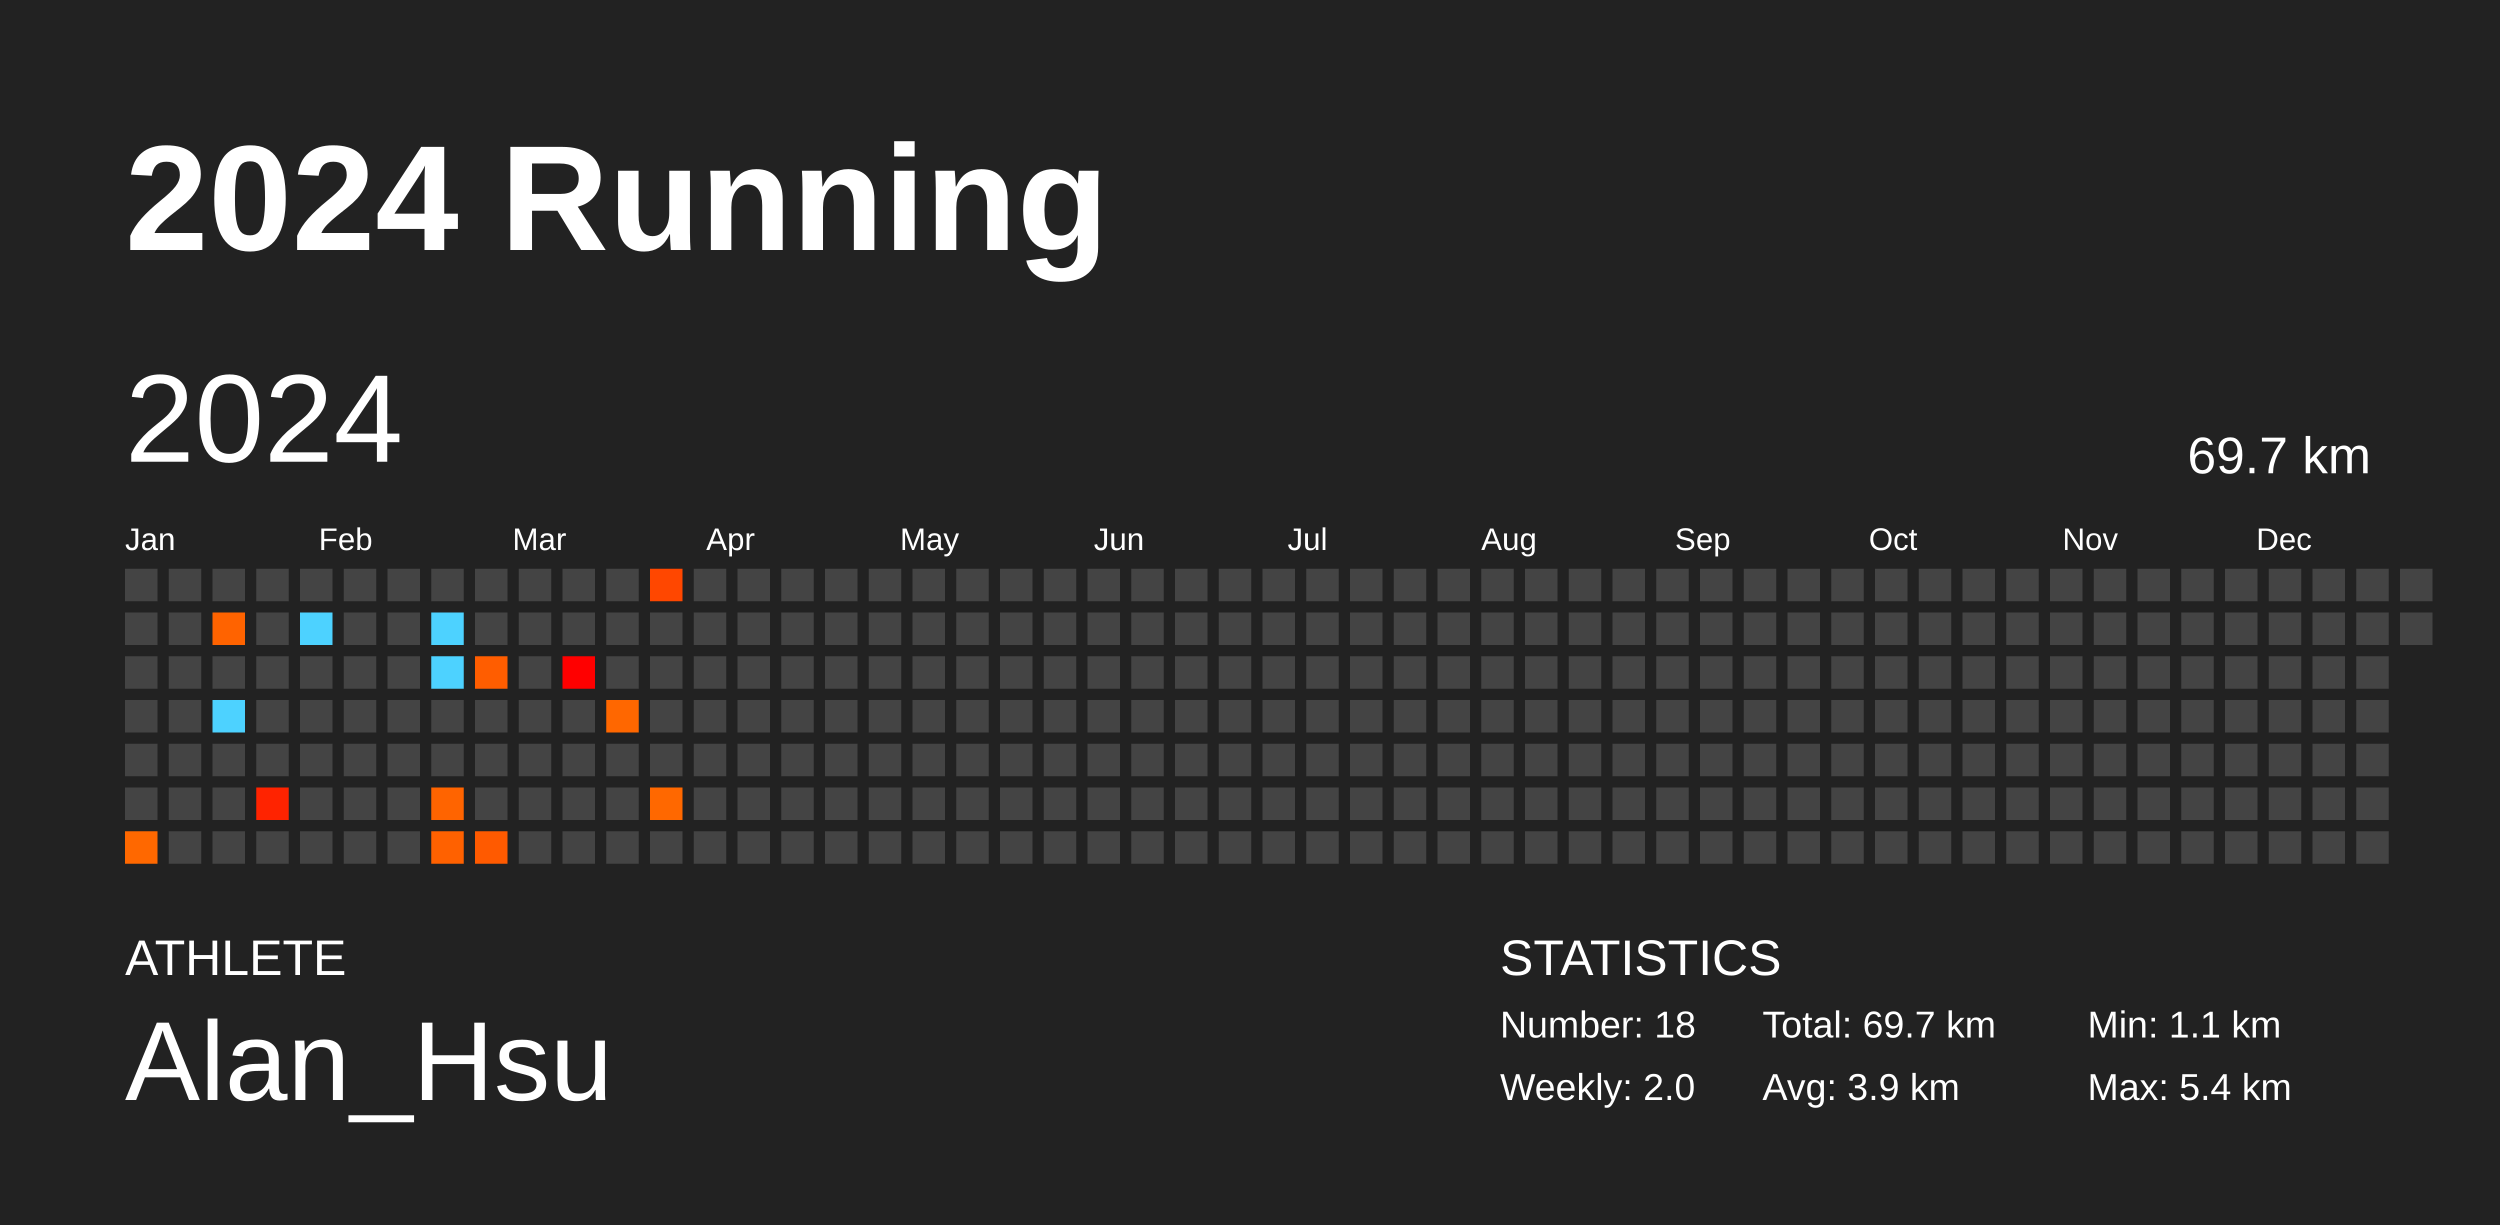
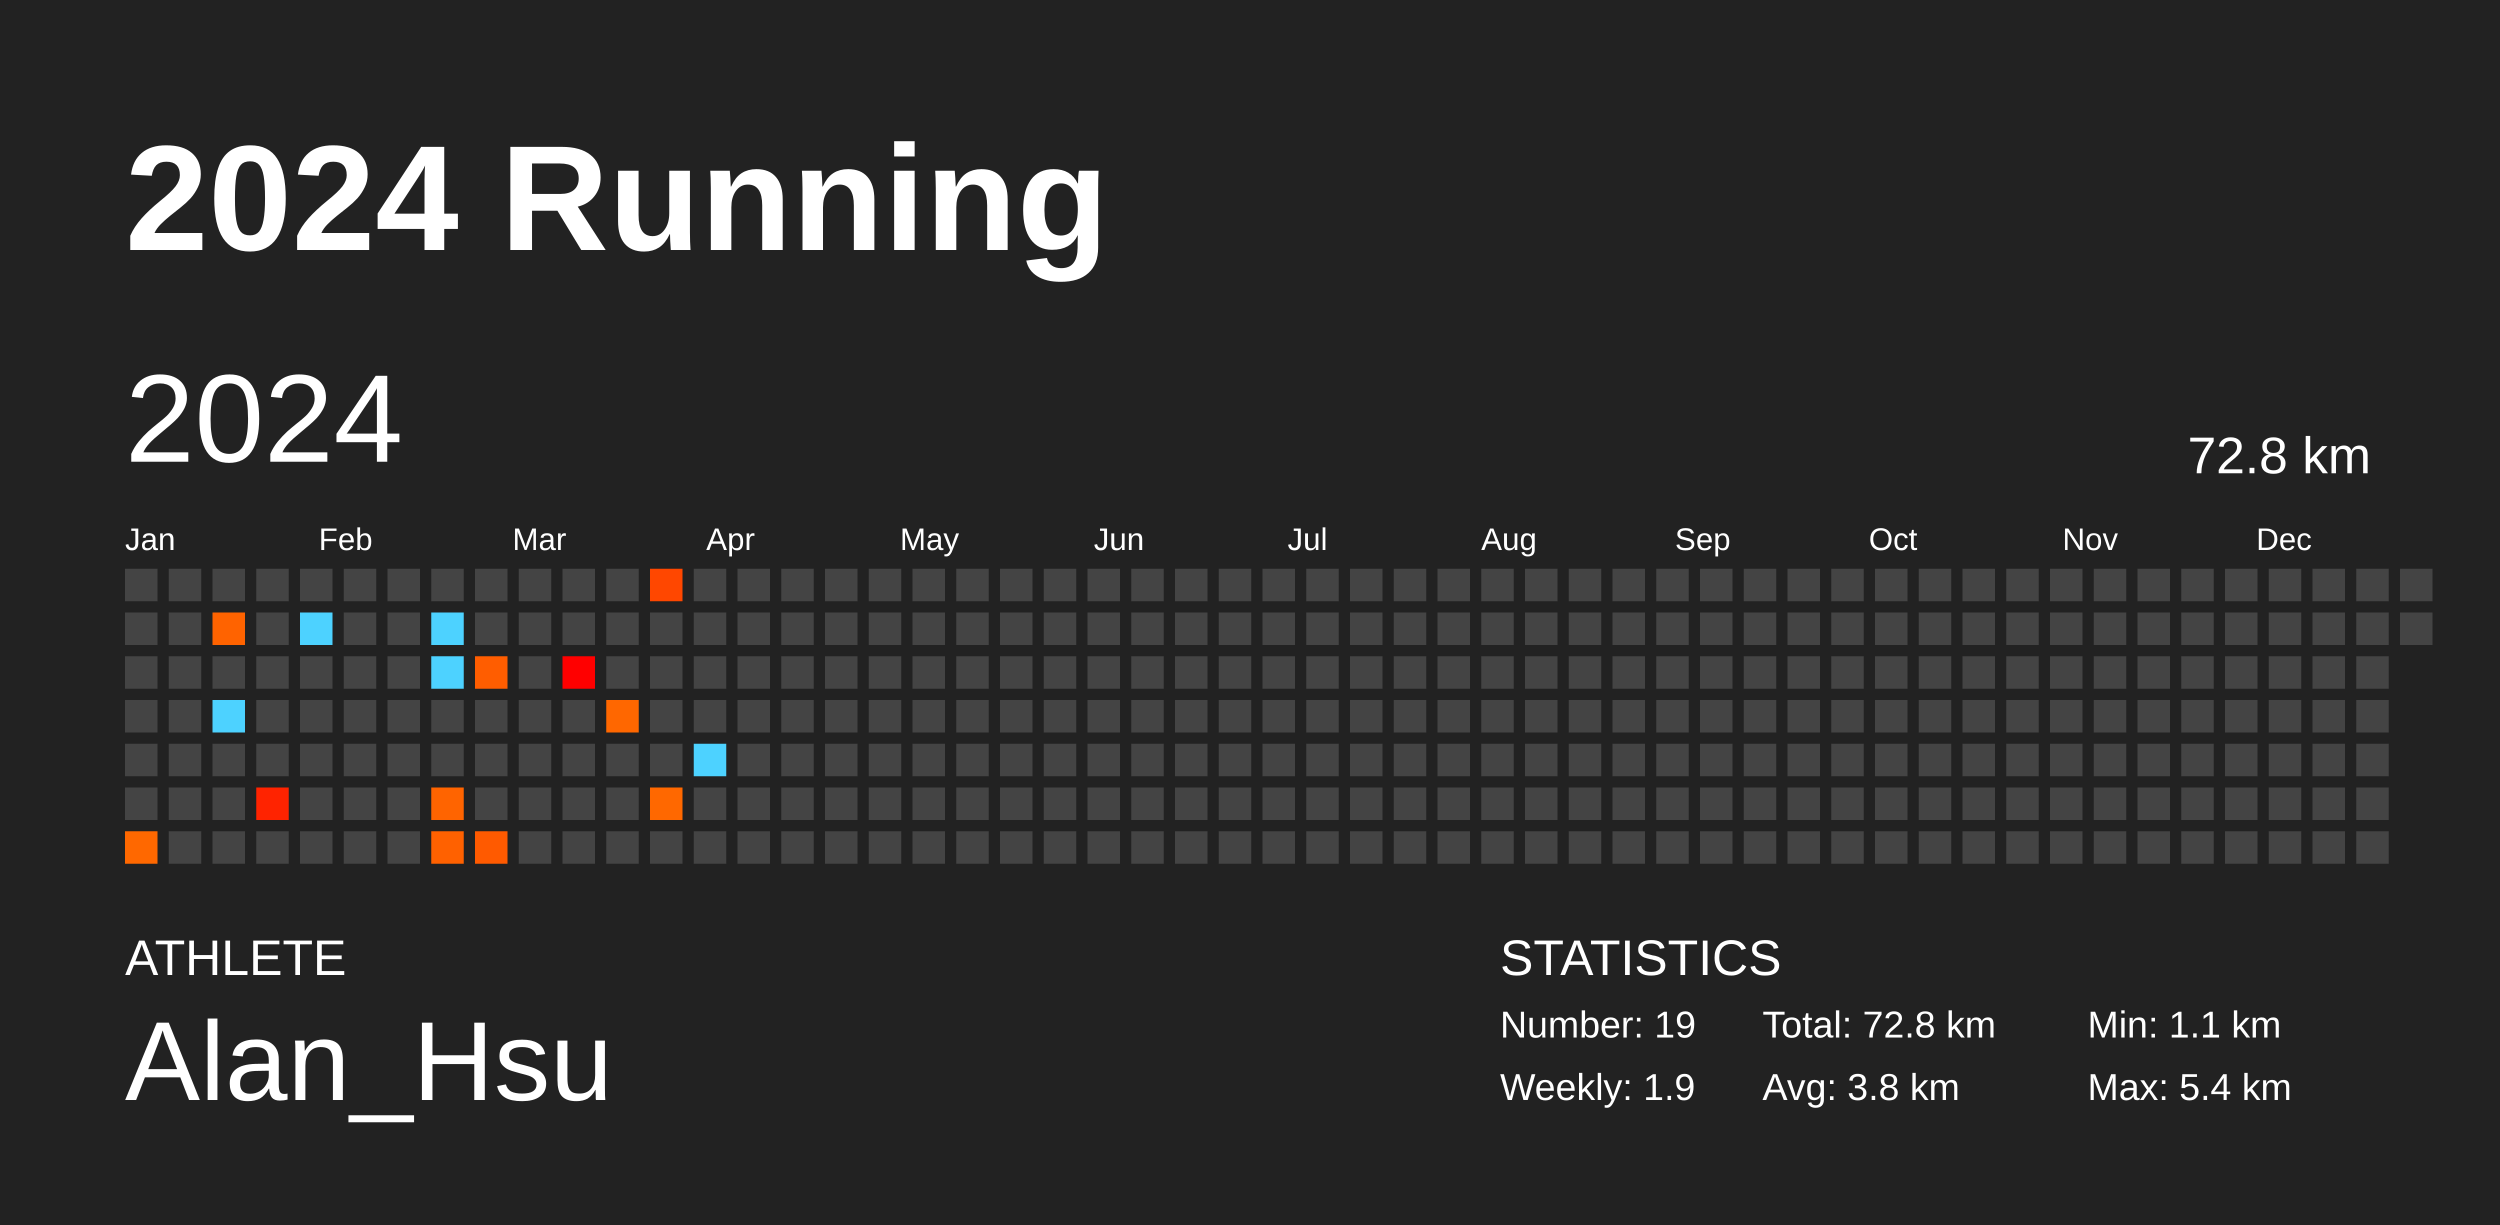
<svg xmlns="http://www.w3.org/2000/svg" baseProfile="full" height="98mm" version="1.1" viewBox="0,0,200,98" width="200mm">
  <defs />
  <rect fill="#222222" height="98" width="200" x="0" y="0" />
  <text fill="#FFFFFF" style="font-size:12px; font-family:Arial; font-weight:bold;" x="10" y="20">2024 Running</text>
  <text fill="#FFFFFF" style="font-size:4px; font-family:Arial" x="10" y="78">ATHLETE</text>
  <text fill="#FFFFFF" style="font-size:9px; font-family:Arial" x="10" y="88">Alan_Hsu</text>
  <text fill="#FFFFFF" style="font-size:4px; font-family:Arial" x="120" y="78">STATISTICS</text>
-   <text fill="#FFFFFF" style="font-size:3px; font-family:Arial" x="120" y="83">Number: 18</text>
-   <text fill="#FFFFFF" style="font-size:3px; font-family:Arial" x="120" y="88">Weekly: 2.0</text>
-   <text fill="#FFFFFF" style="font-size:3px; font-family:Arial" x="141" y="83">Total: 69.7 km</text>
-   <text fill="#FFFFFF" style="font-size:3px; font-family:Arial" x="141" y="88">Avg: 3.9 km</text>
+   <text fill="#FFFFFF" style="font-size:3px; font-family:Arial" x="120" y="83">Number: 19</text>
+   <text fill="#FFFFFF" style="font-size:3px; font-family:Arial" x="120" y="88">Weekly: 1.9</text>
+   <text fill="#FFFFFF" style="font-size:3px; font-family:Arial" x="141" y="83">Total: 72.8 km</text>
+   <text fill="#FFFFFF" style="font-size:3px; font-family:Arial" x="141" y="88">Avg: 3.8 km</text>
  <text fill="#FFFFFF" style="font-size:3px; font-family:Arial" x="167" y="83">Min: 1.1 km</text>
  <text fill="#FFFFFF" style="font-size:3px; font-family:Arial" x="167" y="88">Max: 5.4 km</text>
  <text dominant-baseline="hanging" fill="#FFFFFF" style="font-size:10.0px; font-family:Arial;" x="10" y="30">2024</text>
-   <text dominant-baseline="hanging" fill="#FFFFFF" style="font-size:4.125px; font-family:Arial;" x="175" y="35">69.7 km</text>
+   <text dominant-baseline="hanging" fill="#FFFFFF" style="font-size:4.125px; font-family:Arial;" x="175" y="35">72.8 km</text>
  <text fill="#FFFFFF" style="font-size:2.5px; font-family:Arial" x="10.0" y="44">Jan</text>
  <text fill="#FFFFFF" style="font-size:2.5px; font-family:Arial" x="25.5" y="44">Feb</text>
  <text fill="#FFFFFF" style="font-size:2.5px; font-family:Arial" x="41.0" y="44">Mar</text>
  <text fill="#FFFFFF" style="font-size:2.5px; font-family:Arial" x="56.5" y="44">Apr</text>
  <text fill="#FFFFFF" style="font-size:2.5px; font-family:Arial" x="72.0" y="44">May</text>
  <text fill="#FFFFFF" style="font-size:2.5px; font-family:Arial" x="87.5" y="44">Jun</text>
  <text fill="#FFFFFF" style="font-size:2.5px; font-family:Arial" x="103.0" y="44">Jul</text>
  <text fill="#FFFFFF" style="font-size:2.5px; font-family:Arial" x="118.5" y="44">Aug</text>
  <text fill="#FFFFFF" style="font-size:2.5px; font-family:Arial" x="134.0" y="44">Sep</text>
  <text fill="#FFFFFF" style="font-size:2.5px; font-family:Arial" x="149.5" y="44">Oct</text>
  <text fill="#FFFFFF" style="font-size:2.5px; font-family:Arial" x="165.0" y="44">Nov</text>
  <text fill="#FFFFFF" style="font-size:2.5px; font-family:Arial" x="180.5" y="44">Dec</text>
  <rect fill="#444444" height="2.6" width="2.6" x="10.0" y="45.5" />
  <rect fill="#444444" height="2.6" width="2.6" x="10.0" y="49.0" />
  <rect fill="#444444" height="2.6" width="2.6" x="10.0" y="52.5" />
  <rect fill="#444444" height="2.6" width="2.6" x="10.0" y="56.0" />
  <rect fill="#444444" height="2.6" width="2.6" x="10.0" y="59.5" />
  <rect fill="#444444" height="2.6" width="2.6" x="10.0" y="63.0" />
  <rect fill="#ff6800" height="2.6" width="2.6" x="10.0" y="66.5" />
  <rect fill="#444444" height="2.6" width="2.6" x="13.5" y="45.5" />
  <rect fill="#444444" height="2.6" width="2.6" x="13.5" y="49.0" />
  <rect fill="#444444" height="2.6" width="2.6" x="13.5" y="52.5" />
  <rect fill="#444444" height="2.6" width="2.6" x="13.5" y="56.0" />
  <rect fill="#444444" height="2.6" width="2.6" x="13.5" y="59.5" />
  <rect fill="#444444" height="2.6" width="2.6" x="13.5" y="63.0" />
  <rect fill="#444444" height="2.6" width="2.6" x="13.5" y="66.5" />
  <rect fill="#444444" height="2.6" width="2.6" x="17.0" y="45.5" />
  <rect fill="#ff6300" height="2.6" width="2.6" x="17.0" y="49.0" />
  <rect fill="#444444" height="2.6" width="2.6" x="17.0" y="52.5" />
  <rect fill="#4dd2ff" height="2.6" width="2.6" x="17.0" y="56.0" />
  <rect fill="#444444" height="2.6" width="2.6" x="17.0" y="59.5" />
  <rect fill="#444444" height="2.6" width="2.6" x="17.0" y="63.0" />
  <rect fill="#444444" height="2.6" width="2.6" x="17.0" y="66.5" />
  <rect fill="#444444" height="2.6" width="2.6" x="20.5" y="45.5" />
  <rect fill="#444444" height="2.6" width="2.6" x="20.5" y="49.0" />
  <rect fill="#444444" height="2.6" width="2.6" x="20.5" y="52.5" />
  <rect fill="#444444" height="2.6" width="2.6" x="20.5" y="56.0" />
  <rect fill="#444444" height="2.6" width="2.6" x="20.5" y="59.5" />
  <rect fill="#ff2300" height="2.6" width="2.6" x="20.5" y="63.0" />
  <rect fill="#444444" height="2.6" width="2.6" x="20.5" y="66.5" />
  <rect fill="#444444" height="2.6" width="2.6" x="24.0" y="45.5" />
  <rect fill="#4dd2ff" height="2.6" width="2.6" x="24.0" y="49.0" />
  <rect fill="#444444" height="2.6" width="2.6" x="24.0" y="52.5" />
  <rect fill="#444444" height="2.6" width="2.6" x="24.0" y="56.0" />
  <rect fill="#444444" height="2.6" width="2.6" x="24.0" y="59.5" />
  <rect fill="#444444" height="2.6" width="2.6" x="24.0" y="63.0" />
  <rect fill="#444444" height="2.6" width="2.6" x="24.0" y="66.5" />
  <rect fill="#444444" height="2.6" width="2.6" x="27.5" y="45.5" />
  <rect fill="#444444" height="2.6" width="2.6" x="27.5" y="49.0" />
  <rect fill="#444444" height="2.6" width="2.6" x="27.5" y="52.5" />
  <rect fill="#444444" height="2.6" width="2.6" x="27.5" y="56.0" />
  <rect fill="#444444" height="2.6" width="2.6" x="27.5" y="59.5" />
  <rect fill="#444444" height="2.6" width="2.6" x="27.5" y="63.0" />
  <rect fill="#444444" height="2.6" width="2.6" x="27.5" y="66.5" />
  <rect fill="#444444" height="2.6" width="2.6" x="31.0" y="45.5" />
  <rect fill="#444444" height="2.6" width="2.6" x="31.0" y="49.0" />
  <rect fill="#444444" height="2.6" width="2.6" x="31.0" y="52.5" />
  <rect fill="#444444" height="2.6" width="2.6" x="31.0" y="56.0" />
  <rect fill="#444444" height="2.6" width="2.6" x="31.0" y="59.5" />
  <rect fill="#444444" height="2.6" width="2.6" x="31.0" y="63.0" />
  <rect fill="#444444" height="2.6" width="2.6" x="31.0" y="66.5" />
  <rect fill="#444444" height="2.6" width="2.6" x="34.5" y="45.5" />
  <rect fill="#4dd2ff" height="2.6" width="2.6" x="34.5" y="49.0" />
  <rect fill="#4dd2ff" height="2.6" width="2.6" x="34.5" y="52.5" />
  <rect fill="#444444" height="2.6" width="2.6" x="34.5" y="56.0" />
  <rect fill="#444444" height="2.6" width="2.6" x="34.5" y="59.5" />
  <rect fill="#ff6400" height="2.6" width="2.6" x="34.5" y="63.0" />
  <rect fill="#ff6100" height="2.6" width="2.6" x="34.5" y="66.5" />
  <rect fill="#444444" height="2.6" width="2.6" x="38.0" y="45.5" />
  <rect fill="#444444" height="2.6" width="2.6" x="38.0" y="49.0" />
  <rect fill="#ff5d00" height="2.6" width="2.6" x="38.0" y="52.5" />
  <rect fill="#444444" height="2.6" width="2.6" x="38.0" y="56.0" />
  <rect fill="#444444" height="2.6" width="2.6" x="38.0" y="59.5" />
  <rect fill="#444444" height="2.6" width="2.6" x="38.0" y="63.0" />
  <rect fill="#ff5a00" height="2.6" width="2.6" x="38.0" y="66.5" />
  <rect fill="#444444" height="2.6" width="2.6" x="41.5" y="45.5" />
  <rect fill="#444444" height="2.6" width="2.6" x="41.5" y="49.0" />
  <rect fill="#444444" height="2.6" width="2.6" x="41.5" y="52.5" />
  <rect fill="#444444" height="2.6" width="2.6" x="41.5" y="56.0" />
  <rect fill="#444444" height="2.6" width="2.6" x="41.5" y="59.5" />
  <rect fill="#444444" height="2.6" width="2.6" x="41.5" y="63.0" />
  <rect fill="#444444" height="2.6" width="2.6" x="41.5" y="66.5" />
  <rect fill="#444444" height="2.6" width="2.6" x="45.0" y="45.5" />
  <rect fill="#444444" height="2.6" width="2.6" x="45.0" y="49.0" />
  <rect fill="#ff0000" height="2.6" width="2.6" x="45.0" y="52.5" />
  <rect fill="#444444" height="2.6" width="2.6" x="45.0" y="56.0" />
  <rect fill="#444444" height="2.6" width="2.6" x="45.0" y="59.5" />
  <rect fill="#444444" height="2.6" width="2.6" x="45.0" y="63.0" />
  <rect fill="#444444" height="2.6" width="2.6" x="45.0" y="66.5" />
  <rect fill="#444444" height="2.6" width="2.6" x="48.5" y="45.5" />
  <rect fill="#444444" height="2.6" width="2.6" x="48.5" y="49.0" />
  <rect fill="#444444" height="2.6" width="2.6" x="48.5" y="52.5" />
  <rect fill="#ff6700" height="2.6" width="2.6" x="48.5" y="56.0" />
  <rect fill="#444444" height="2.6" width="2.6" x="48.5" y="59.5" />
  <rect fill="#444444" height="2.6" width="2.6" x="48.5" y="63.0" />
  <rect fill="#444444" height="2.6" width="2.6" x="48.5" y="66.5" />
  <rect fill="#ff4700" height="2.6" width="2.6" x="52.0" y="45.5" />
  <rect fill="#444444" height="2.6" width="2.6" x="52.0" y="49.0" />
  <rect fill="#444444" height="2.6" width="2.6" x="52.0" y="52.5" />
  <rect fill="#444444" height="2.6" width="2.6" x="52.0" y="56.0" />
  <rect fill="#444444" height="2.6" width="2.6" x="52.0" y="59.5" />
  <rect fill="#ff6800" height="2.6" width="2.6" x="52.0" y="63.0" />
  <rect fill="#444444" height="2.6" width="2.6" x="52.0" y="66.5" />
  <rect fill="#444444" height="2.6" width="2.6" x="55.5" y="45.5" />
  <rect fill="#444444" height="2.6" width="2.6" x="55.5" y="49.0" />
  <rect fill="#444444" height="2.6" width="2.6" x="55.5" y="52.5" />
  <rect fill="#444444" height="2.6" width="2.6" x="55.5" y="56.0" />
-   <rect fill="#444444" height="2.6" width="2.6" x="55.5" y="59.5" />
+   <rect fill="#4dd2ff" height="2.6" width="2.6" x="55.5" y="59.5" />
  <rect fill="#444444" height="2.6" width="2.6" x="55.5" y="63.0" />
  <rect fill="#444444" height="2.6" width="2.6" x="55.5" y="66.5" />
  <rect fill="#444444" height="2.6" width="2.6" x="59.0" y="45.5" />
  <rect fill="#444444" height="2.6" width="2.6" x="59.0" y="49.0" />
  <rect fill="#444444" height="2.6" width="2.6" x="59.0" y="52.5" />
  <rect fill="#444444" height="2.6" width="2.6" x="59.0" y="56.0" />
  <rect fill="#444444" height="2.6" width="2.6" x="59.0" y="59.5" />
  <rect fill="#444444" height="2.6" width="2.6" x="59.0" y="63.0" />
  <rect fill="#444444" height="2.6" width="2.6" x="59.0" y="66.5" />
  <rect fill="#444444" height="2.6" width="2.6" x="62.5" y="45.5" />
  <rect fill="#444444" height="2.6" width="2.6" x="62.5" y="49.0" />
  <rect fill="#444444" height="2.6" width="2.6" x="62.5" y="52.5" />
  <rect fill="#444444" height="2.6" width="2.6" x="62.5" y="56.0" />
  <rect fill="#444444" height="2.6" width="2.6" x="62.5" y="59.5" />
  <rect fill="#444444" height="2.6" width="2.6" x="62.5" y="63.0" />
  <rect fill="#444444" height="2.6" width="2.6" x="62.5" y="66.5" />
  <rect fill="#444444" height="2.6" width="2.6" x="66.0" y="45.5" />
  <rect fill="#444444" height="2.6" width="2.6" x="66.0" y="49.0" />
  <rect fill="#444444" height="2.6" width="2.6" x="66.0" y="52.5" />
  <rect fill="#444444" height="2.6" width="2.6" x="66.0" y="56.0" />
  <rect fill="#444444" height="2.6" width="2.6" x="66.0" y="59.5" />
  <rect fill="#444444" height="2.6" width="2.6" x="66.0" y="63.0" />
  <rect fill="#444444" height="2.6" width="2.6" x="66.0" y="66.5" />
  <rect fill="#444444" height="2.6" width="2.6" x="69.5" y="45.5" />
  <rect fill="#444444" height="2.6" width="2.6" x="69.5" y="49.0" />
  <rect fill="#444444" height="2.6" width="2.6" x="69.5" y="52.5" />
  <rect fill="#444444" height="2.6" width="2.6" x="69.5" y="56.0" />
  <rect fill="#444444" height="2.6" width="2.6" x="69.5" y="59.5" />
  <rect fill="#444444" height="2.6" width="2.6" x="69.5" y="63.0" />
  <rect fill="#444444" height="2.6" width="2.6" x="69.5" y="66.5" />
  <rect fill="#444444" height="2.6" width="2.6" x="73.0" y="45.5" />
  <rect fill="#444444" height="2.6" width="2.6" x="73.0" y="49.0" />
  <rect fill="#444444" height="2.6" width="2.6" x="73.0" y="52.5" />
  <rect fill="#444444" height="2.6" width="2.6" x="73.0" y="56.0" />
  <rect fill="#444444" height="2.6" width="2.6" x="73.0" y="59.5" />
  <rect fill="#444444" height="2.6" width="2.6" x="73.0" y="63.0" />
  <rect fill="#444444" height="2.6" width="2.6" x="73.0" y="66.5" />
  <rect fill="#444444" height="2.6" width="2.6" x="76.5" y="45.5" />
  <rect fill="#444444" height="2.6" width="2.6" x="76.5" y="49.0" />
  <rect fill="#444444" height="2.6" width="2.6" x="76.5" y="52.5" />
  <rect fill="#444444" height="2.6" width="2.6" x="76.5" y="56.0" />
  <rect fill="#444444" height="2.6" width="2.6" x="76.5" y="59.5" />
  <rect fill="#444444" height="2.6" width="2.6" x="76.5" y="63.0" />
  <rect fill="#444444" height="2.6" width="2.6" x="76.5" y="66.5" />
  <rect fill="#444444" height="2.6" width="2.6" x="80.0" y="45.5" />
  <rect fill="#444444" height="2.6" width="2.6" x="80.0" y="49.0" />
  <rect fill="#444444" height="2.6" width="2.6" x="80.0" y="52.5" />
  <rect fill="#444444" height="2.6" width="2.6" x="80.0" y="56.0" />
  <rect fill="#444444" height="2.6" width="2.6" x="80.0" y="59.5" />
  <rect fill="#444444" height="2.6" width="2.6" x="80.0" y="63.0" />
  <rect fill="#444444" height="2.6" width="2.6" x="80.0" y="66.5" />
  <rect fill="#444444" height="2.6" width="2.6" x="83.5" y="45.5" />
  <rect fill="#444444" height="2.6" width="2.6" x="83.5" y="49.0" />
  <rect fill="#444444" height="2.6" width="2.6" x="83.5" y="52.5" />
  <rect fill="#444444" height="2.6" width="2.6" x="83.5" y="56.0" />
  <rect fill="#444444" height="2.6" width="2.6" x="83.5" y="59.5" />
  <rect fill="#444444" height="2.6" width="2.6" x="83.5" y="63.0" />
  <rect fill="#444444" height="2.6" width="2.6" x="83.5" y="66.5" />
  <rect fill="#444444" height="2.6" width="2.6" x="87.0" y="45.5" />
  <rect fill="#444444" height="2.6" width="2.6" x="87.0" y="49.0" />
  <rect fill="#444444" height="2.6" width="2.6" x="87.0" y="52.5" />
  <rect fill="#444444" height="2.6" width="2.6" x="87.0" y="56.0" />
  <rect fill="#444444" height="2.6" width="2.6" x="87.0" y="59.5" />
  <rect fill="#444444" height="2.6" width="2.6" x="87.0" y="63.0" />
  <rect fill="#444444" height="2.6" width="2.6" x="87.0" y="66.5" />
  <rect fill="#444444" height="2.6" width="2.6" x="90.5" y="45.5" />
  <rect fill="#444444" height="2.6" width="2.6" x="90.5" y="49.0" />
  <rect fill="#444444" height="2.6" width="2.6" x="90.5" y="52.5" />
  <rect fill="#444444" height="2.6" width="2.6" x="90.5" y="56.0" />
  <rect fill="#444444" height="2.6" width="2.6" x="90.5" y="59.5" />
  <rect fill="#444444" height="2.6" width="2.6" x="90.5" y="63.0" />
  <rect fill="#444444" height="2.6" width="2.6" x="90.5" y="66.5" />
  <rect fill="#444444" height="2.6" width="2.6" x="94.0" y="45.5" />
  <rect fill="#444444" height="2.6" width="2.6" x="94.0" y="49.0" />
  <rect fill="#444444" height="2.6" width="2.6" x="94.0" y="52.5" />
  <rect fill="#444444" height="2.6" width="2.6" x="94.0" y="56.0" />
  <rect fill="#444444" height="2.6" width="2.6" x="94.0" y="59.5" />
  <rect fill="#444444" height="2.6" width="2.6" x="94.0" y="63.0" />
  <rect fill="#444444" height="2.6" width="2.6" x="94.0" y="66.5" />
  <rect fill="#444444" height="2.6" width="2.6" x="97.5" y="45.5" />
  <rect fill="#444444" height="2.6" width="2.6" x="97.5" y="49.0" />
  <rect fill="#444444" height="2.6" width="2.6" x="97.5" y="52.5" />
  <rect fill="#444444" height="2.6" width="2.6" x="97.5" y="56.0" />
  <rect fill="#444444" height="2.6" width="2.6" x="97.5" y="59.5" />
  <rect fill="#444444" height="2.6" width="2.6" x="97.5" y="63.0" />
  <rect fill="#444444" height="2.6" width="2.6" x="97.5" y="66.5" />
  <rect fill="#444444" height="2.6" width="2.6" x="101.0" y="45.5" />
  <rect fill="#444444" height="2.6" width="2.6" x="101.0" y="49.0" />
  <rect fill="#444444" height="2.6" width="2.6" x="101.0" y="52.5" />
  <rect fill="#444444" height="2.6" width="2.6" x="101.0" y="56.0" />
  <rect fill="#444444" height="2.6" width="2.6" x="101.0" y="59.5" />
  <rect fill="#444444" height="2.6" width="2.6" x="101.0" y="63.0" />
  <rect fill="#444444" height="2.6" width="2.6" x="101.0" y="66.5" />
  <rect fill="#444444" height="2.6" width="2.6" x="104.5" y="45.5" />
  <rect fill="#444444" height="2.6" width="2.6" x="104.5" y="49.0" />
  <rect fill="#444444" height="2.6" width="2.6" x="104.5" y="52.5" />
  <rect fill="#444444" height="2.6" width="2.6" x="104.5" y="56.0" />
  <rect fill="#444444" height="2.6" width="2.6" x="104.5" y="59.5" />
  <rect fill="#444444" height="2.6" width="2.6" x="104.5" y="63.0" />
  <rect fill="#444444" height="2.6" width="2.6" x="104.5" y="66.5" />
  <rect fill="#444444" height="2.6" width="2.6" x="108.0" y="45.5" />
  <rect fill="#444444" height="2.6" width="2.6" x="108.0" y="49.0" />
  <rect fill="#444444" height="2.6" width="2.6" x="108.0" y="52.5" />
  <rect fill="#444444" height="2.6" width="2.6" x="108.0" y="56.0" />
  <rect fill="#444444" height="2.6" width="2.6" x="108.0" y="59.5" />
  <rect fill="#444444" height="2.6" width="2.6" x="108.0" y="63.0" />
  <rect fill="#444444" height="2.6" width="2.6" x="108.0" y="66.5" />
  <rect fill="#444444" height="2.6" width="2.6" x="111.5" y="45.5" />
  <rect fill="#444444" height="2.6" width="2.6" x="111.5" y="49.0" />
  <rect fill="#444444" height="2.6" width="2.6" x="111.5" y="52.5" />
  <rect fill="#444444" height="2.6" width="2.6" x="111.5" y="56.0" />
  <rect fill="#444444" height="2.6" width="2.6" x="111.5" y="59.5" />
  <rect fill="#444444" height="2.6" width="2.6" x="111.5" y="63.0" />
  <rect fill="#444444" height="2.6" width="2.6" x="111.5" y="66.5" />
  <rect fill="#444444" height="2.6" width="2.6" x="115.0" y="45.5" />
  <rect fill="#444444" height="2.6" width="2.6" x="115.0" y="49.0" />
  <rect fill="#444444" height="2.6" width="2.6" x="115.0" y="52.5" />
  <rect fill="#444444" height="2.6" width="2.6" x="115.0" y="56.0" />
  <rect fill="#444444" height="2.6" width="2.6" x="115.0" y="59.5" />
  <rect fill="#444444" height="2.6" width="2.6" x="115.0" y="63.0" />
  <rect fill="#444444" height="2.6" width="2.6" x="115.0" y="66.5" />
  <rect fill="#444444" height="2.6" width="2.6" x="118.5" y="45.5" />
  <rect fill="#444444" height="2.6" width="2.6" x="118.5" y="49.0" />
  <rect fill="#444444" height="2.6" width="2.6" x="118.5" y="52.5" />
  <rect fill="#444444" height="2.6" width="2.6" x="118.5" y="56.0" />
  <rect fill="#444444" height="2.6" width="2.6" x="118.5" y="59.5" />
  <rect fill="#444444" height="2.6" width="2.6" x="118.5" y="63.0" />
  <rect fill="#444444" height="2.6" width="2.6" x="118.5" y="66.5" />
  <rect fill="#444444" height="2.6" width="2.6" x="122.0" y="45.5" />
  <rect fill="#444444" height="2.6" width="2.6" x="122.0" y="49.0" />
  <rect fill="#444444" height="2.6" width="2.6" x="122.0" y="52.5" />
  <rect fill="#444444" height="2.6" width="2.6" x="122.0" y="56.0" />
  <rect fill="#444444" height="2.6" width="2.6" x="122.0" y="59.5" />
  <rect fill="#444444" height="2.6" width="2.6" x="122.0" y="63.0" />
  <rect fill="#444444" height="2.6" width="2.6" x="122.0" y="66.5" />
  <rect fill="#444444" height="2.6" width="2.6" x="125.5" y="45.5" />
  <rect fill="#444444" height="2.6" width="2.6" x="125.5" y="49.0" />
  <rect fill="#444444" height="2.6" width="2.6" x="125.5" y="52.5" />
  <rect fill="#444444" height="2.6" width="2.6" x="125.5" y="56.0" />
  <rect fill="#444444" height="2.6" width="2.6" x="125.5" y="59.5" />
  <rect fill="#444444" height="2.6" width="2.6" x="125.5" y="63.0" />
  <rect fill="#444444" height="2.6" width="2.6" x="125.5" y="66.5" />
  <rect fill="#444444" height="2.6" width="2.6" x="129.0" y="45.5" />
  <rect fill="#444444" height="2.6" width="2.6" x="129.0" y="49.0" />
  <rect fill="#444444" height="2.6" width="2.6" x="129.0" y="52.5" />
  <rect fill="#444444" height="2.6" width="2.6" x="129.0" y="56.0" />
  <rect fill="#444444" height="2.6" width="2.6" x="129.0" y="59.5" />
  <rect fill="#444444" height="2.6" width="2.6" x="129.0" y="63.0" />
  <rect fill="#444444" height="2.6" width="2.6" x="129.0" y="66.5" />
  <rect fill="#444444" height="2.6" width="2.6" x="132.5" y="45.5" />
  <rect fill="#444444" height="2.6" width="2.6" x="132.5" y="49.0" />
  <rect fill="#444444" height="2.6" width="2.6" x="132.5" y="52.5" />
  <rect fill="#444444" height="2.6" width="2.6" x="132.5" y="56.0" />
  <rect fill="#444444" height="2.6" width="2.6" x="132.5" y="59.5" />
  <rect fill="#444444" height="2.6" width="2.6" x="132.5" y="63.0" />
  <rect fill="#444444" height="2.6" width="2.6" x="132.5" y="66.5" />
  <rect fill="#444444" height="2.6" width="2.6" x="136.0" y="45.5" />
  <rect fill="#444444" height="2.6" width="2.6" x="136.0" y="49.0" />
  <rect fill="#444444" height="2.6" width="2.6" x="136.0" y="52.5" />
  <rect fill="#444444" height="2.6" width="2.6" x="136.0" y="56.0" />
  <rect fill="#444444" height="2.6" width="2.6" x="136.0" y="59.5" />
  <rect fill="#444444" height="2.6" width="2.6" x="136.0" y="63.0" />
  <rect fill="#444444" height="2.6" width="2.6" x="136.0" y="66.5" />
  <rect fill="#444444" height="2.6" width="2.6" x="139.5" y="45.5" />
  <rect fill="#444444" height="2.6" width="2.6" x="139.5" y="49.0" />
  <rect fill="#444444" height="2.6" width="2.6" x="139.5" y="52.5" />
  <rect fill="#444444" height="2.6" width="2.6" x="139.5" y="56.0" />
  <rect fill="#444444" height="2.6" width="2.6" x="139.5" y="59.5" />
  <rect fill="#444444" height="2.6" width="2.6" x="139.5" y="63.0" />
  <rect fill="#444444" height="2.6" width="2.6" x="139.5" y="66.5" />
  <rect fill="#444444" height="2.6" width="2.6" x="143.0" y="45.5" />
  <rect fill="#444444" height="2.6" width="2.6" x="143.0" y="49.0" />
  <rect fill="#444444" height="2.6" width="2.6" x="143.0" y="52.5" />
  <rect fill="#444444" height="2.6" width="2.6" x="143.0" y="56.0" />
  <rect fill="#444444" height="2.6" width="2.6" x="143.0" y="59.5" />
  <rect fill="#444444" height="2.6" width="2.6" x="143.0" y="63.0" />
  <rect fill="#444444" height="2.6" width="2.6" x="143.0" y="66.5" />
  <rect fill="#444444" height="2.6" width="2.6" x="146.5" y="45.5" />
  <rect fill="#444444" height="2.6" width="2.6" x="146.5" y="49.0" />
  <rect fill="#444444" height="2.6" width="2.6" x="146.5" y="52.5" />
  <rect fill="#444444" height="2.6" width="2.6" x="146.5" y="56.0" />
  <rect fill="#444444" height="2.6" width="2.6" x="146.5" y="59.5" />
  <rect fill="#444444" height="2.6" width="2.6" x="146.5" y="63.0" />
  <rect fill="#444444" height="2.6" width="2.6" x="146.5" y="66.5" />
  <rect fill="#444444" height="2.6" width="2.6" x="150.0" y="45.5" />
  <rect fill="#444444" height="2.6" width="2.6" x="150.0" y="49.0" />
  <rect fill="#444444" height="2.6" width="2.6" x="150.0" y="52.5" />
  <rect fill="#444444" height="2.6" width="2.6" x="150.0" y="56.0" />
  <rect fill="#444444" height="2.6" width="2.6" x="150.0" y="59.5" />
  <rect fill="#444444" height="2.6" width="2.6" x="150.0" y="63.0" />
  <rect fill="#444444" height="2.6" width="2.6" x="150.0" y="66.5" />
  <rect fill="#444444" height="2.6" width="2.6" x="153.5" y="45.5" />
  <rect fill="#444444" height="2.6" width="2.6" x="153.5" y="49.0" />
  <rect fill="#444444" height="2.6" width="2.6" x="153.5" y="52.5" />
  <rect fill="#444444" height="2.6" width="2.6" x="153.5" y="56.0" />
  <rect fill="#444444" height="2.6" width="2.6" x="153.5" y="59.5" />
  <rect fill="#444444" height="2.6" width="2.6" x="153.5" y="63.0" />
  <rect fill="#444444" height="2.6" width="2.6" x="153.5" y="66.5" />
  <rect fill="#444444" height="2.6" width="2.6" x="157.0" y="45.5" />
  <rect fill="#444444" height="2.6" width="2.6" x="157.0" y="49.0" />
  <rect fill="#444444" height="2.6" width="2.6" x="157.0" y="52.5" />
  <rect fill="#444444" height="2.6" width="2.6" x="157.0" y="56.0" />
  <rect fill="#444444" height="2.6" width="2.6" x="157.0" y="59.5" />
  <rect fill="#444444" height="2.6" width="2.6" x="157.0" y="63.0" />
  <rect fill="#444444" height="2.6" width="2.6" x="157.0" y="66.5" />
  <rect fill="#444444" height="2.6" width="2.6" x="160.5" y="45.5" />
  <rect fill="#444444" height="2.6" width="2.6" x="160.5" y="49.0" />
  <rect fill="#444444" height="2.6" width="2.6" x="160.5" y="52.5" />
  <rect fill="#444444" height="2.6" width="2.6" x="160.5" y="56.0" />
  <rect fill="#444444" height="2.6" width="2.6" x="160.5" y="59.5" />
  <rect fill="#444444" height="2.6" width="2.6" x="160.5" y="63.0" />
  <rect fill="#444444" height="2.6" width="2.6" x="160.5" y="66.5" />
  <rect fill="#444444" height="2.6" width="2.6" x="164.0" y="45.5" />
  <rect fill="#444444" height="2.6" width="2.6" x="164.0" y="49.0" />
  <rect fill="#444444" height="2.6" width="2.6" x="164.0" y="52.5" />
  <rect fill="#444444" height="2.6" width="2.6" x="164.0" y="56.0" />
  <rect fill="#444444" height="2.6" width="2.6" x="164.0" y="59.5" />
  <rect fill="#444444" height="2.6" width="2.6" x="164.0" y="63.0" />
  <rect fill="#444444" height="2.6" width="2.6" x="164.0" y="66.5" />
  <rect fill="#444444" height="2.6" width="2.6" x="167.5" y="45.5" />
  <rect fill="#444444" height="2.6" width="2.6" x="167.5" y="49.0" />
  <rect fill="#444444" height="2.6" width="2.6" x="167.5" y="52.5" />
  <rect fill="#444444" height="2.6" width="2.6" x="167.5" y="56.0" />
  <rect fill="#444444" height="2.6" width="2.6" x="167.5" y="59.5" />
  <rect fill="#444444" height="2.6" width="2.6" x="167.5" y="63.0" />
  <rect fill="#444444" height="2.6" width="2.6" x="167.5" y="66.5" />
  <rect fill="#444444" height="2.6" width="2.6" x="171.0" y="45.5" />
  <rect fill="#444444" height="2.6" width="2.6" x="171.0" y="49.0" />
  <rect fill="#444444" height="2.6" width="2.6" x="171.0" y="52.5" />
  <rect fill="#444444" height="2.6" width="2.6" x="171.0" y="56.0" />
  <rect fill="#444444" height="2.6" width="2.6" x="171.0" y="59.5" />
  <rect fill="#444444" height="2.6" width="2.6" x="171.0" y="63.0" />
  <rect fill="#444444" height="2.6" width="2.6" x="171.0" y="66.5" />
  <rect fill="#444444" height="2.6" width="2.6" x="174.5" y="45.5" />
  <rect fill="#444444" height="2.6" width="2.6" x="174.5" y="49.0" />
  <rect fill="#444444" height="2.6" width="2.6" x="174.5" y="52.5" />
  <rect fill="#444444" height="2.6" width="2.6" x="174.5" y="56.0" />
  <rect fill="#444444" height="2.6" width="2.6" x="174.5" y="59.5" />
  <rect fill="#444444" height="2.6" width="2.6" x="174.5" y="63.0" />
  <rect fill="#444444" height="2.6" width="2.6" x="174.5" y="66.5" />
  <rect fill="#444444" height="2.6" width="2.6" x="178.0" y="45.5" />
  <rect fill="#444444" height="2.6" width="2.6" x="178.0" y="49.0" />
  <rect fill="#444444" height="2.6" width="2.6" x="178.0" y="52.5" />
  <rect fill="#444444" height="2.6" width="2.6" x="178.0" y="56.0" />
  <rect fill="#444444" height="2.6" width="2.6" x="178.0" y="59.5" />
  <rect fill="#444444" height="2.6" width="2.6" x="178.0" y="63.0" />
  <rect fill="#444444" height="2.6" width="2.6" x="178.0" y="66.5" />
  <rect fill="#444444" height="2.6" width="2.6" x="181.5" y="45.5" />
  <rect fill="#444444" height="2.6" width="2.6" x="181.5" y="49.0" />
  <rect fill="#444444" height="2.6" width="2.6" x="181.5" y="52.5" />
  <rect fill="#444444" height="2.6" width="2.6" x="181.5" y="56.0" />
  <rect fill="#444444" height="2.6" width="2.6" x="181.5" y="59.5" />
  <rect fill="#444444" height="2.6" width="2.6" x="181.5" y="63.0" />
  <rect fill="#444444" height="2.6" width="2.6" x="181.5" y="66.5" />
  <rect fill="#444444" height="2.6" width="2.6" x="185.0" y="45.5" />
  <rect fill="#444444" height="2.6" width="2.6" x="185.0" y="49.0" />
  <rect fill="#444444" height="2.6" width="2.6" x="185.0" y="52.5" />
  <rect fill="#444444" height="2.6" width="2.6" x="185.0" y="56.0" />
  <rect fill="#444444" height="2.6" width="2.6" x="185.0" y="59.5" />
  <rect fill="#444444" height="2.6" width="2.6" x="185.0" y="63.0" />
  <rect fill="#444444" height="2.6" width="2.6" x="185.0" y="66.5" />
  <rect fill="#444444" height="2.6" width="2.6" x="188.5" y="45.5" />
  <rect fill="#444444" height="2.6" width="2.6" x="188.5" y="49.0" />
  <rect fill="#444444" height="2.6" width="2.6" x="188.5" y="52.5" />
  <rect fill="#444444" height="2.6" width="2.6" x="188.5" y="56.0" />
  <rect fill="#444444" height="2.6" width="2.6" x="188.5" y="59.5" />
  <rect fill="#444444" height="2.6" width="2.6" x="188.5" y="63.0" />
  <rect fill="#444444" height="2.6" width="2.6" x="188.5" y="66.5" />
  <rect fill="#444444" height="2.6" width="2.6" x="192.0" y="45.5" />
  <rect fill="#444444" height="2.6" width="2.6" x="192.0" y="49.0" />
</svg>
